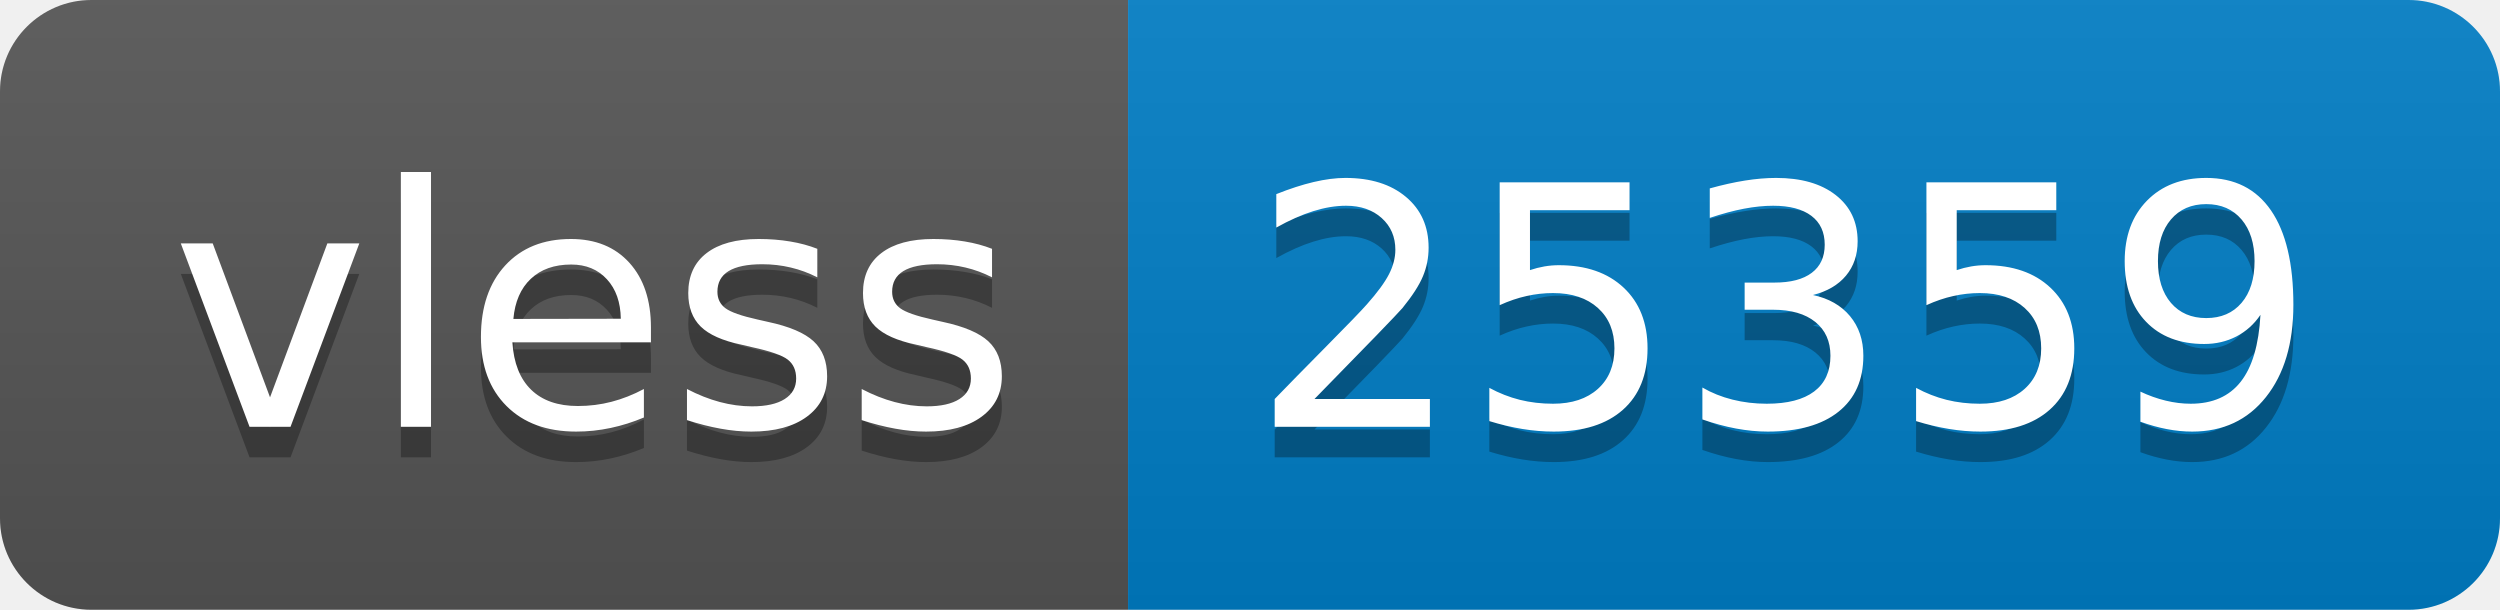
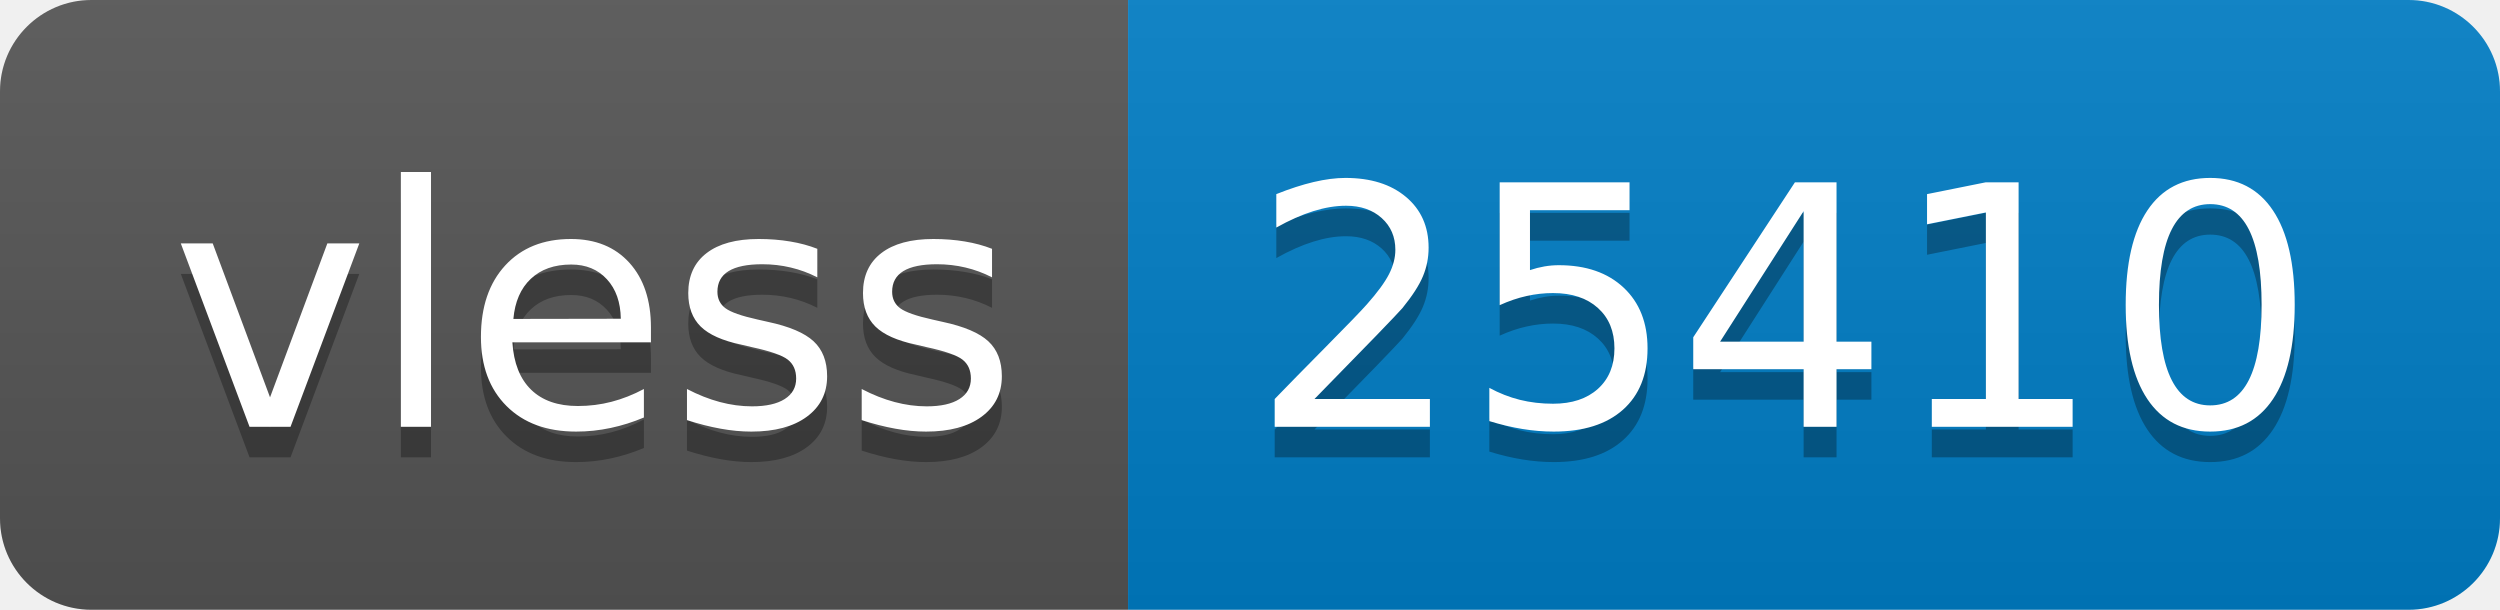
- <svg xmlns="http://www.w3.org/2000/svg" width="82" height="20" role="img" aria-label="vless: 25359">
+ <svg xmlns="http://www.w3.org/2000/svg" width="82" height="20" role="img" aria-label="vless: 25410">
  <linearGradient id="s" x2="0" y2="100%">
    <stop offset="0" stop-color="#bbb" stop-opacity=".1" />
    <stop offset="1" stop-opacity=".1" />
  </linearGradient>
  <clipPath id="r">
    <rect width="82" height="20" rx="3" fill="#fff" />
  </clipPath>
  <g clip-path="url(#r)">
    <rect width="37" height="20" fill="#555" />
    <rect x="37" width="45" height="20" fill="#007ec6" />
    <rect width="82" height="20" fill="url(#s)" />
  </g>
  <g fill="#fff" text-anchor="middle" font-family="Verdana,Geneva,DejaVu Sans,sans-serif" text-rendering="geometricPrecision" font-size="110">
    <text aria-hidden="true" x="195" y="150" fill="#010101" fill-opacity=".3" transform="scale(.1)" textLength="270">vless</text>
    <text x="195" y="140" transform="scale(.1)" fill="#fff" textLength="270">vless</text>
-     <text aria-hidden="true" x="585" y="150" fill="#010101" fill-opacity=".3" transform="scale(.1)" textLength="350">25359</text>
-     <text x="585" y="140" transform="scale(.1)" fill="#fff" textLength="350">25359</text>
+     <text aria-hidden="true" x="585" y="150" fill="#010101" fill-opacity=".3" transform="scale(.1)" textLength="350">25410</text>
+     <text x="585" y="140" transform="scale(.1)" fill="#fff" textLength="350">25410</text>
  </g>
</svg>
